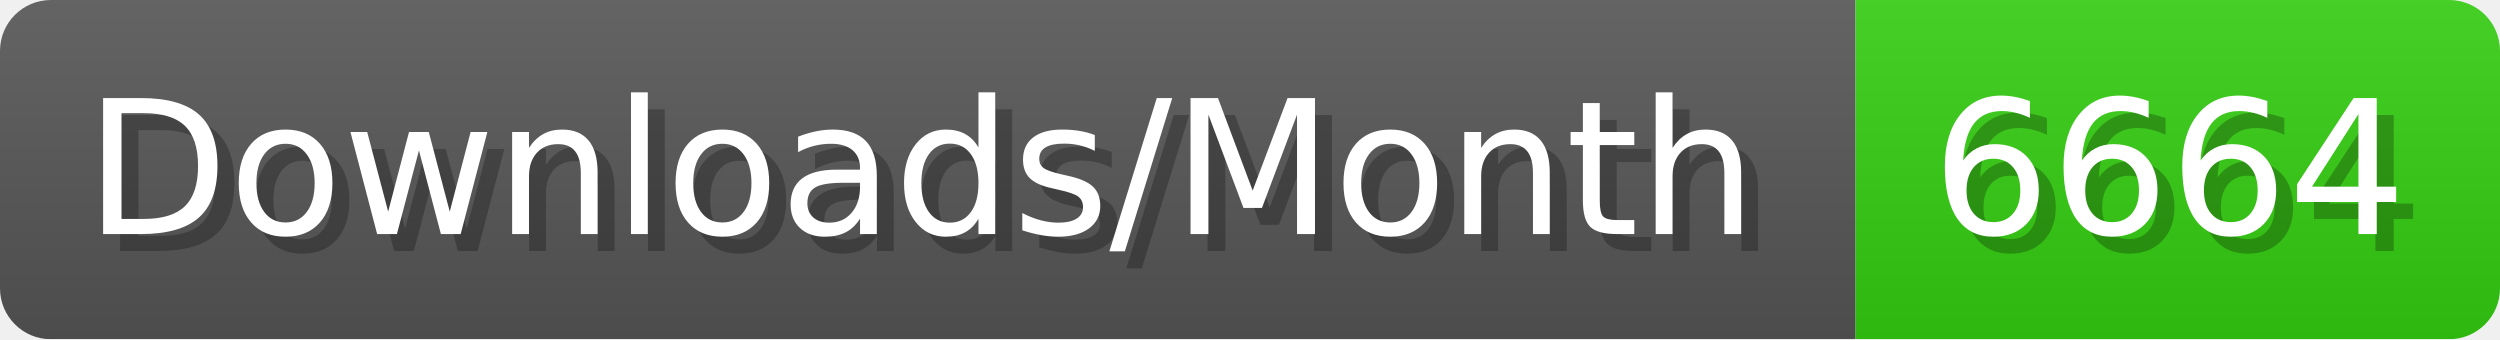
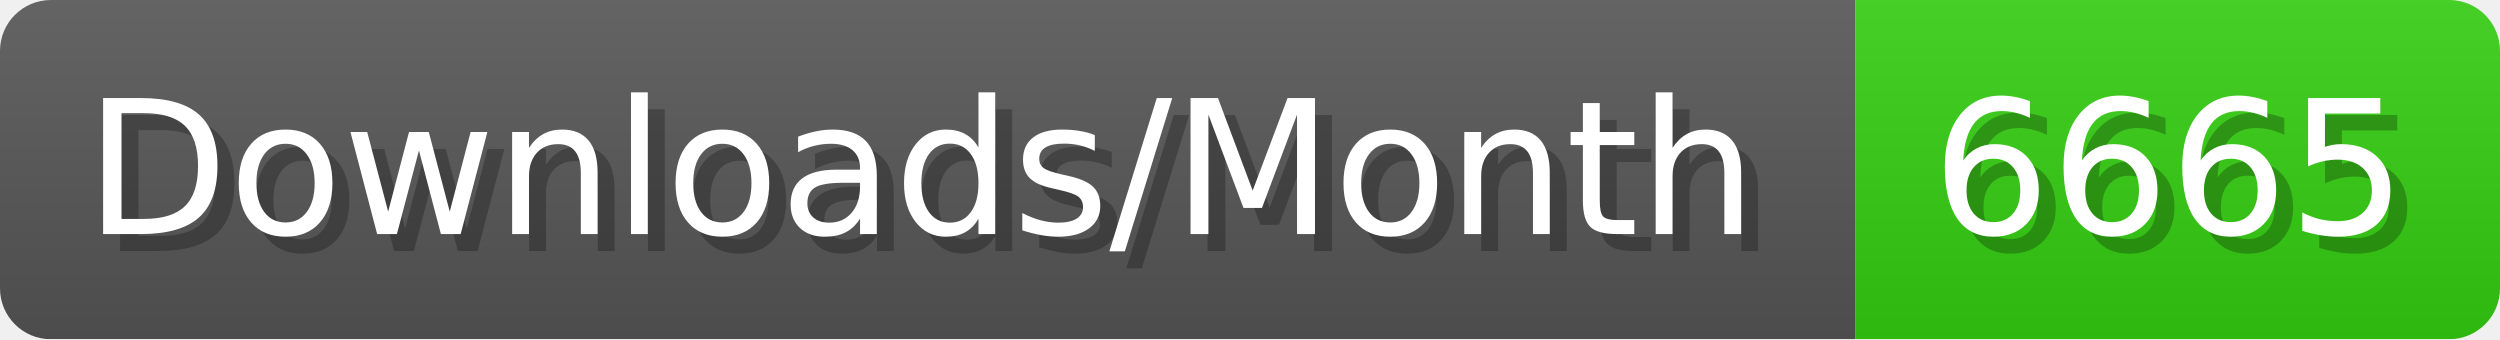
- <svg xmlns="http://www.w3.org/2000/svg" width="147.4" height="20" viewBox="0 0 1474 200" role="img" aria-label="Downloads/Month: 6664">
+ <svg xmlns="http://www.w3.org/2000/svg" width="147.4" height="20" viewBox="0 0 1474 200" role="img" aria-label="Downloads/Month: 6665">
  <linearGradient id="YlXUI" x2="0" y2="100%">
    <stop offset="0" stop-opacity=".1" stop-color="#EEE" />
    <stop offset="1" stop-opacity=".1" />
  </linearGradient>
  <mask id="JHhop">
    <rect width="1474" height="200" rx="30" fill="#FFF" />
  </mask>
  <g mask="url(#JHhop)">
    <rect width="1094" height="200" fill="#555" />
    <rect width="380" height="200" fill="#3C1" x="1094" />
    <rect width="1474" height="200" fill="url(#YlXUI)" />
  </g>
  <g aria-hidden="true" fill="#fff" text-anchor="start" font-family="Verdana,DejaVu Sans,sans-serif" font-size="110">
    <text x="60" y="148" textLength="994" fill="#000" opacity="0.25">Downloads/Month</text>
    <text x="50" y="138" textLength="994">Downloads/Month</text>
-     <text x="1149" y="148" textLength="280" fill="#000" opacity="0.25">6664</text>
-     <text x="1139" y="138" textLength="280">6664</text>
+     <text x="1149" y="148" textLength="280" fill="#000" opacity="0.25">6665</text>
+     <text x="1139" y="138" textLength="280">6665</text>
  </g>
</svg>
